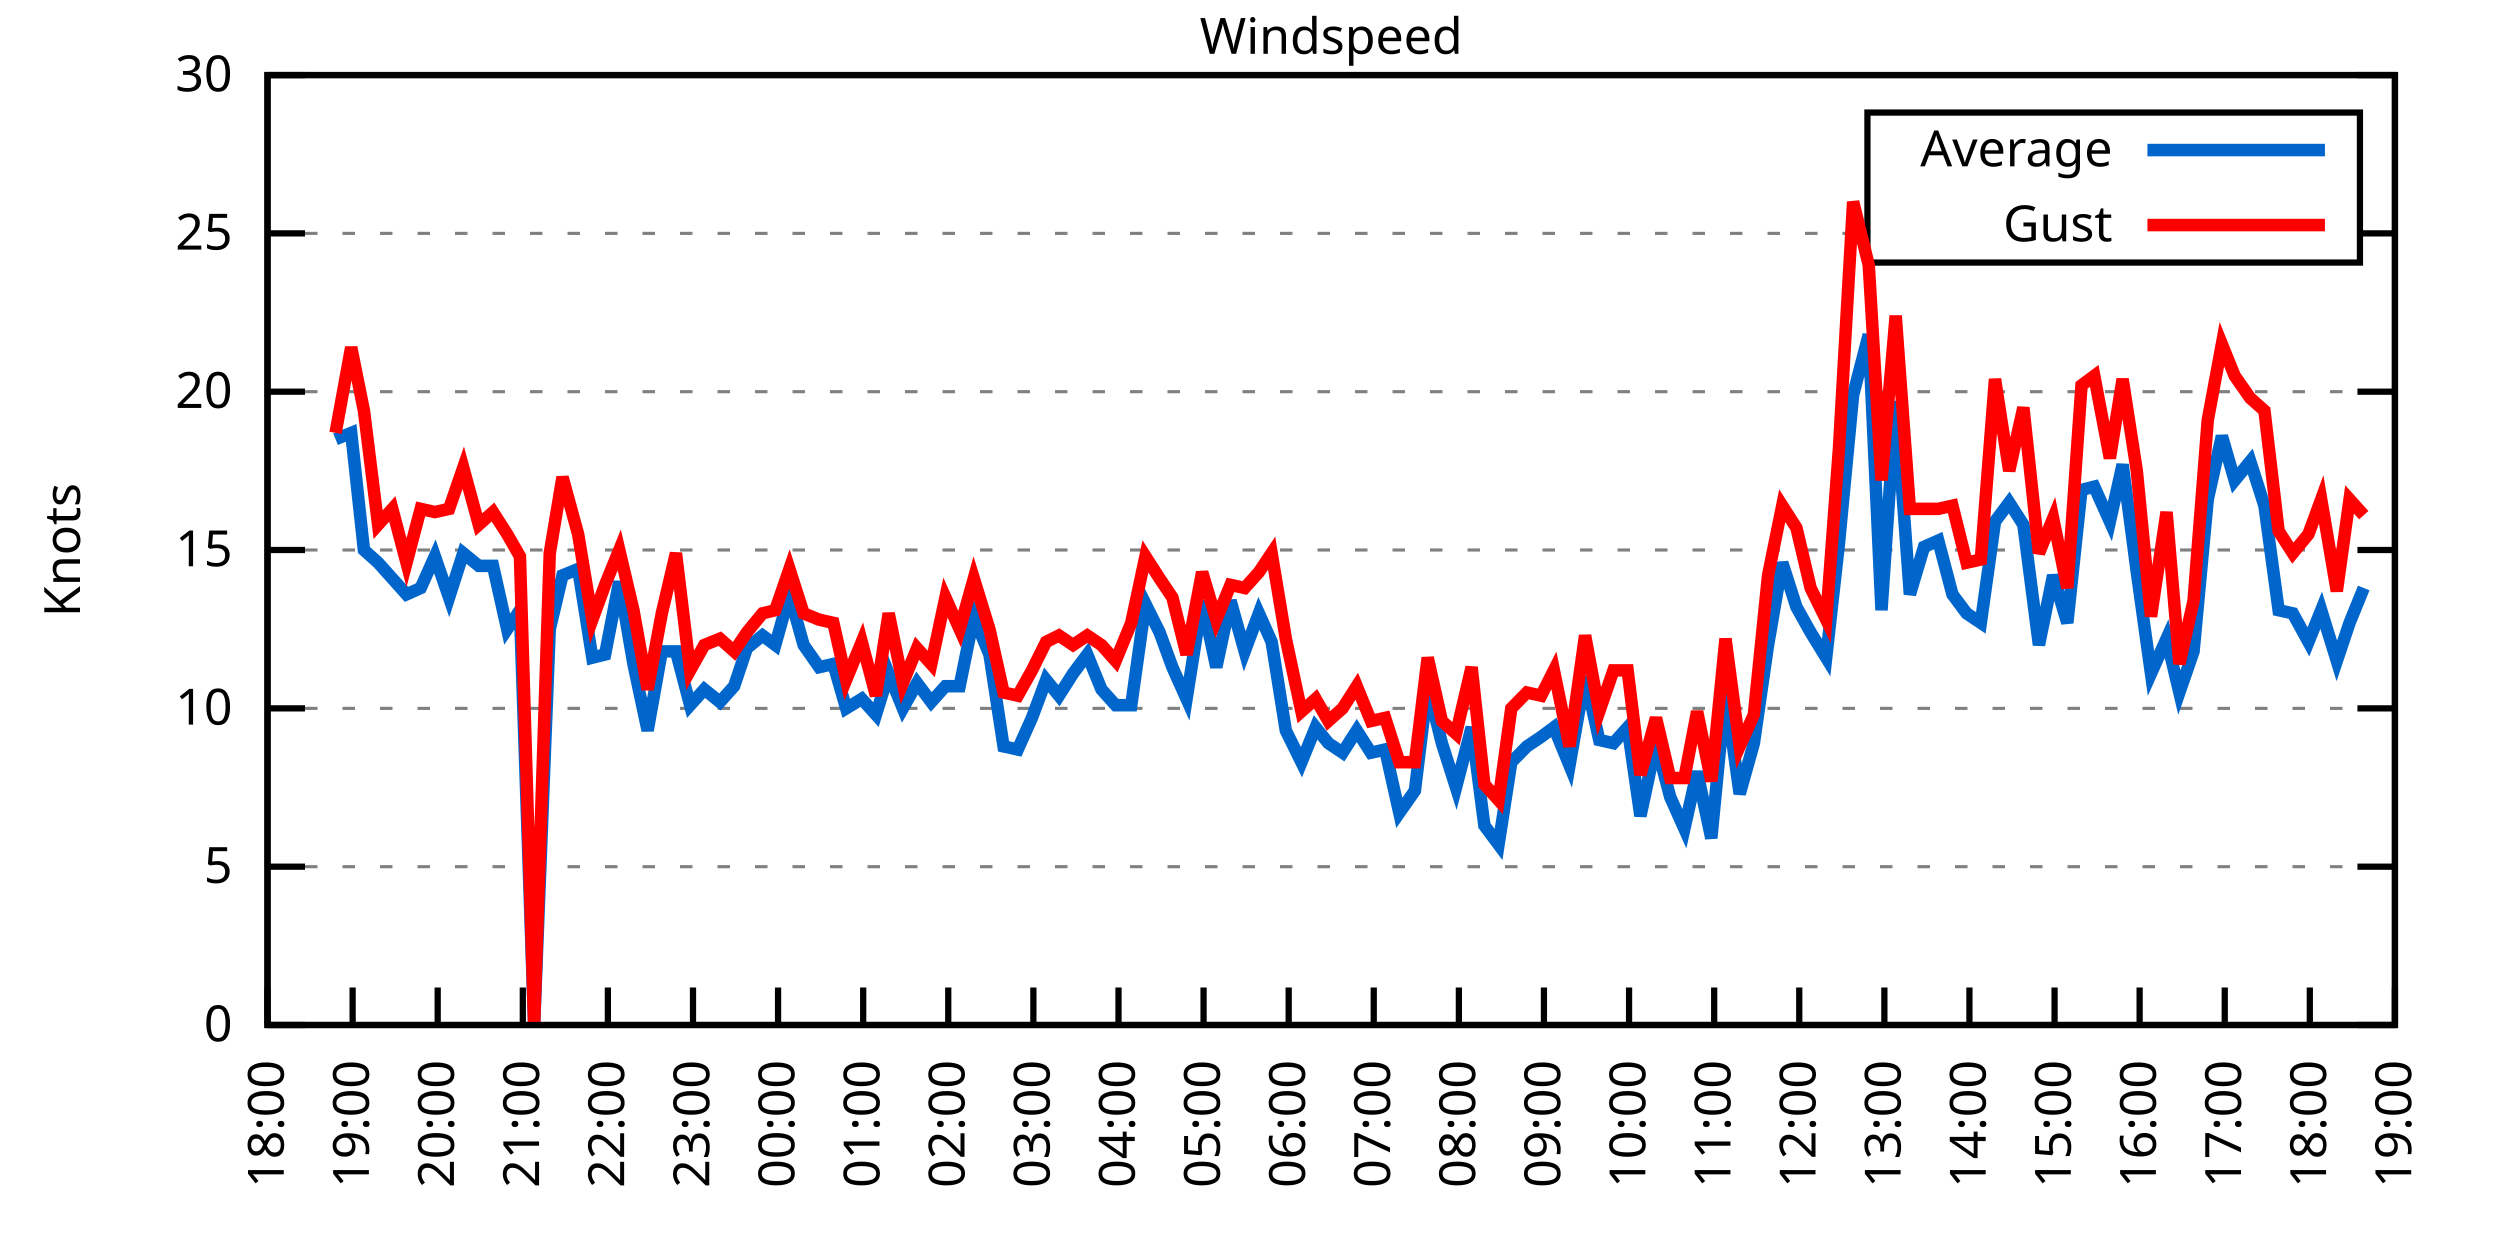
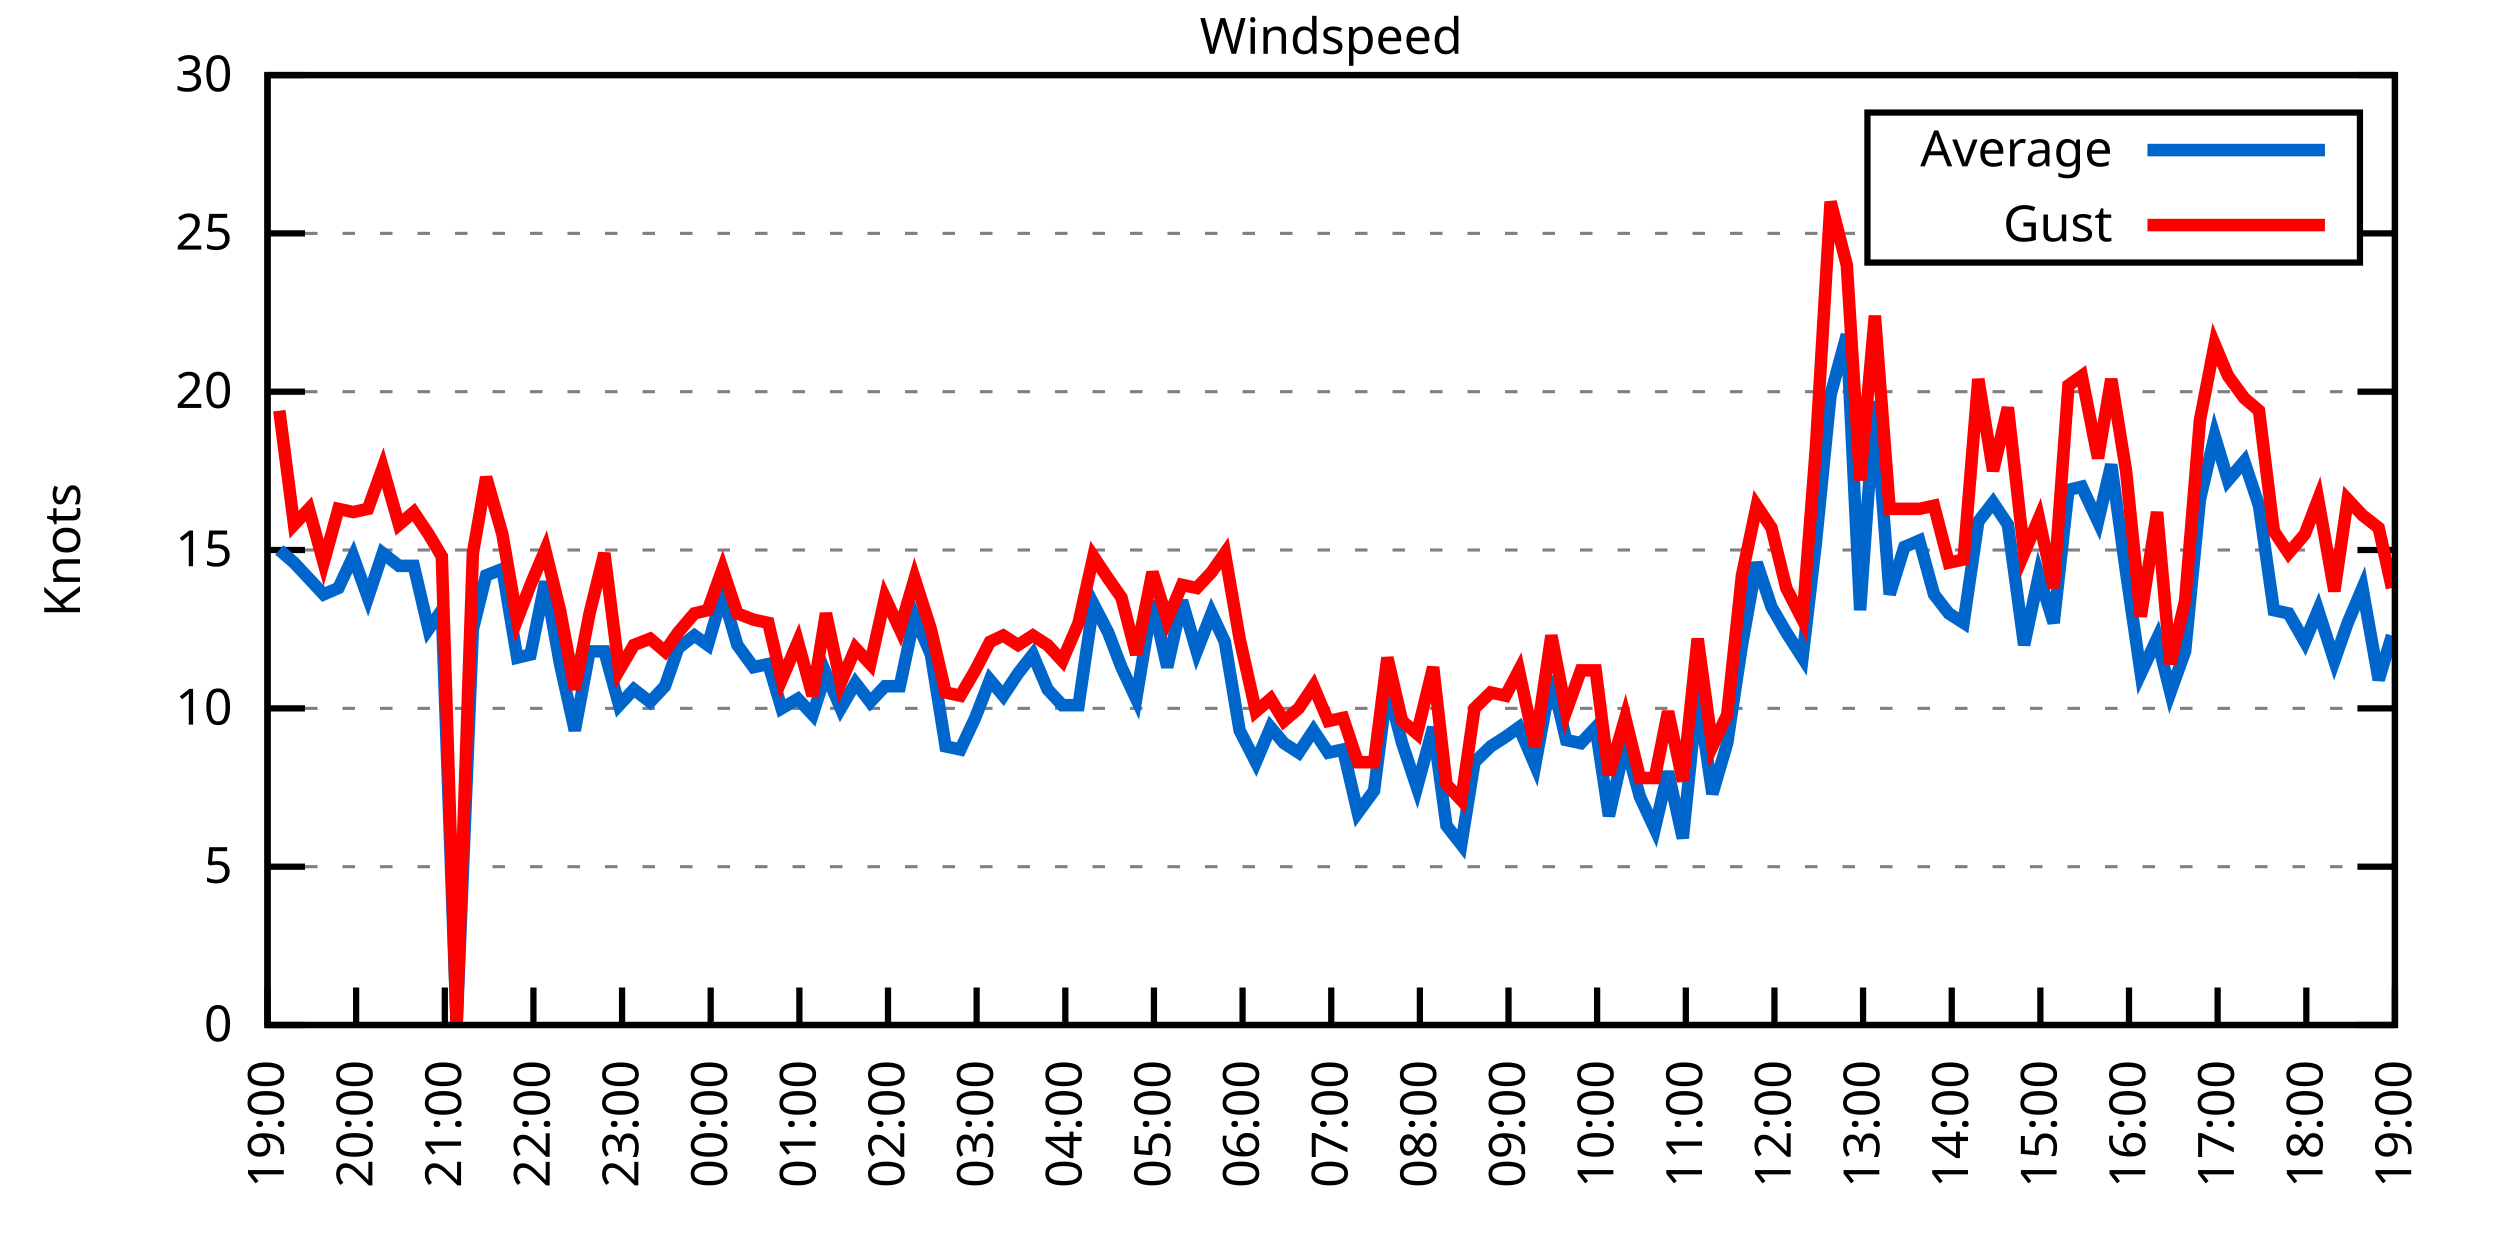
<svg xmlns="http://www.w3.org/2000/svg" xmlns:xlink="http://www.w3.org/1999/xlink" width="400" height="200" viewBox="0 0 400 200">
  <g id="gnuplot_canvas">
    <rect x="0" y="0" width="400" height="200" fill="none" />
    <defs>
      <circle id="gpDot" r="0.5" stroke-width="0.5" stroke="currentColor" />
      <path id="gpPt0" stroke-width="0.333" stroke="currentColor" d="M-1,0 h2 M0,-1 v2" />
      <path id="gpPt1" stroke-width="0.333" stroke="currentColor" d="M-1,-1 L1,1 M1,-1 L-1,1" />
      <path id="gpPt2" stroke-width="0.333" stroke="currentColor" d="M-1,0 L1,0 M0,-1 L0,1 M-1,-1 L1,1 M-1,1 L1,-1" />
      <rect id="gpPt3" stroke-width="0.333" stroke="currentColor" x="-1" y="-1" width="2" height="2" />
      <rect id="gpPt4" stroke-width="0.333" stroke="currentColor" fill="currentColor" x="-1" y="-1" width="2" height="2" />
      <circle id="gpPt5" stroke-width="0.333" stroke="currentColor" cx="0" cy="0" r="1" />
      <use xlink:href="#gpPt5" id="gpPt6" fill="currentColor" stroke="none" />
      <path id="gpPt7" stroke-width="0.333" stroke="currentColor" d="M0,-1.33 L-1.33,0.67 L1.33,0.67 z" />
      <use xlink:href="#gpPt7" id="gpPt8" fill="currentColor" stroke="none" />
      <use xlink:href="#gpPt7" id="gpPt9" stroke="currentColor" transform="rotate(180)" />
      <use xlink:href="#gpPt9" id="gpPt10" fill="currentColor" stroke="none" />
      <use xlink:href="#gpPt3" id="gpPt11" stroke="currentColor" transform="rotate(45)" />
      <use xlink:href="#gpPt11" id="gpPt12" fill="currentColor" stroke="none" />
      <path id="gpPt13" stroke-width="0.333" stroke="currentColor" d="M0,1.330 L1.265,0.411 L0.782,-1.067 L-0.782,-1.076 L-1.265,0.411 z" />
      <use xlink:href="#gpPt13" id="gpPt14" fill="currentColor" stroke="none" />
      <filter id="textbox" filterUnits="objectBoundingBox" x="0" y="0" height="1" width="1">
        <feFlood flood-color="white" flood-opacity="1" result="bgnd" />
        <feComposite in="SourceGraphic" in2="bgnd" operator="atop" />
      </filter>
      <filter id="greybox" filterUnits="objectBoundingBox" x="0" y="0" height="1" width="1">
        <feFlood flood-color="lightgrey" flood-opacity="1" result="grey" />
        <feComposite in="SourceGraphic" in2="grey" operator="atop" />
      </filter>
    </defs>
    <g fill="none" color="white" stroke="currentColor" stroke-width="1.00" stroke-linecap="butt" stroke-linejoin="miter">
</g>
    <g fill="none" color="black" stroke="currentColor" stroke-width="1.00" stroke-linecap="butt" stroke-linejoin="miter">
      <g stroke="none" shape-rendering="crispEdges">
        <polygon fill="rgb(255, 255, 255)" points="42.80,164.00 383.18,164.00 383.18,12.02 42.80,12.02 " />
      </g>
    </g>
    <g fill="none" color="black" stroke="currentColor" stroke-width="1.00" stroke-linecap="butt" stroke-linejoin="miter">
</g>
    <g fill="none" color="black" stroke="black" stroke-width="0.50" stroke-linecap="butt" stroke-linejoin="miter">
</g>
    <g fill="none" color="gray" stroke="currentColor" stroke-width="0.50" stroke-linecap="butt" stroke-linejoin="miter">
      <path stroke="gray" stroke-dasharray="2,4" class="gridline" d="M42.80,164.00 L383.19,164.00  " />
    </g>
    <g fill="none" color="gray" stroke="gray" stroke-width="1.00" stroke-linecap="butt" stroke-linejoin="miter">
</g>
    <g fill="none" color="black" stroke="currentColor" stroke-width="1.00" stroke-linecap="butt" stroke-linejoin="miter">
      <path stroke="black" d="M42.80,164.00 L48.80,164.00 M383.19,164.00 L377.19,164.00  " />
      <g transform="translate(37.20,166.60)" stroke="none" fill="black" font-family="Sans" font-size="8.00" text-anchor="end">
        <text>
          <tspan font-family="Sans"> 0</tspan>
        </text>
      </g>
    </g>
    <g fill="none" color="black" stroke="currentColor" stroke-width="1.00" stroke-linecap="butt" stroke-linejoin="miter">
</g>
    <g fill="none" color="black" stroke="black" stroke-width="0.50" stroke-linecap="butt" stroke-linejoin="miter">
</g>
    <g fill="none" color="gray" stroke="currentColor" stroke-width="0.50" stroke-linecap="butt" stroke-linejoin="miter">
      <path stroke="gray" stroke-dasharray="2,4" class="gridline" d="M42.80,138.67 L383.19,138.67  " />
    </g>
    <g fill="none" color="gray" stroke="gray" stroke-width="1.00" stroke-linecap="butt" stroke-linejoin="miter">
</g>
    <g fill="none" color="black" stroke="currentColor" stroke-width="1.00" stroke-linecap="butt" stroke-linejoin="miter">
      <path stroke="black" d="M42.80,138.67 L48.80,138.67 M383.19,138.67 L377.19,138.67  " />
      <g transform="translate(37.20,141.27)" stroke="none" fill="black" font-family="Sans" font-size="8.00" text-anchor="end">
        <text>
          <tspan font-family="Sans"> 5</tspan>
        </text>
      </g>
    </g>
    <g fill="none" color="black" stroke="currentColor" stroke-width="1.00" stroke-linecap="butt" stroke-linejoin="miter">
</g>
    <g fill="none" color="black" stroke="black" stroke-width="0.50" stroke-linecap="butt" stroke-linejoin="miter">
</g>
    <g fill="none" color="gray" stroke="currentColor" stroke-width="0.50" stroke-linecap="butt" stroke-linejoin="miter">
      <path stroke="gray" stroke-dasharray="2,4" class="gridline" d="M42.80,113.34 L383.19,113.34  " />
    </g>
    <g fill="none" color="gray" stroke="gray" stroke-width="1.00" stroke-linecap="butt" stroke-linejoin="miter">
</g>
    <g fill="none" color="black" stroke="currentColor" stroke-width="1.00" stroke-linecap="butt" stroke-linejoin="miter">
      <path stroke="black" d="M42.80,113.34 L48.80,113.34 M383.19,113.34 L377.19,113.34  " />
      <g transform="translate(37.20,115.94)" stroke="none" fill="black" font-family="Sans" font-size="8.00" text-anchor="end">
        <text>
          <tspan font-family="Sans"> 10</tspan>
        </text>
      </g>
    </g>
    <g fill="none" color="black" stroke="currentColor" stroke-width="1.00" stroke-linecap="butt" stroke-linejoin="miter">
</g>
    <g fill="none" color="black" stroke="black" stroke-width="0.50" stroke-linecap="butt" stroke-linejoin="miter">
</g>
    <g fill="none" color="gray" stroke="currentColor" stroke-width="0.50" stroke-linecap="butt" stroke-linejoin="miter">
      <path stroke="gray" stroke-dasharray="2,4" class="gridline" d="M42.80,88.00 L383.19,88.00  " />
    </g>
    <g fill="none" color="gray" stroke="gray" stroke-width="1.00" stroke-linecap="butt" stroke-linejoin="miter">
</g>
    <g fill="none" color="black" stroke="currentColor" stroke-width="1.00" stroke-linecap="butt" stroke-linejoin="miter">
      <path stroke="black" d="M42.80,88.00 L48.80,88.00 M383.19,88.00 L377.19,88.00  " />
      <g transform="translate(37.20,90.60)" stroke="none" fill="black" font-family="Sans" font-size="8.00" text-anchor="end">
        <text>
          <tspan font-family="Sans"> 15</tspan>
        </text>
      </g>
    </g>
    <g fill="none" color="black" stroke="currentColor" stroke-width="1.00" stroke-linecap="butt" stroke-linejoin="miter">
</g>
    <g fill="none" color="black" stroke="black" stroke-width="0.50" stroke-linecap="butt" stroke-linejoin="miter">
</g>
    <g fill="none" color="gray" stroke="currentColor" stroke-width="0.50" stroke-linecap="butt" stroke-linejoin="miter">
      <path stroke="gray" stroke-dasharray="2,4" class="gridline" d="M42.80,62.67 L383.19,62.67  " />
    </g>
    <g fill="none" color="gray" stroke="gray" stroke-width="1.00" stroke-linecap="butt" stroke-linejoin="miter">
</g>
    <g fill="none" color="black" stroke="currentColor" stroke-width="1.00" stroke-linecap="butt" stroke-linejoin="miter">
      <path stroke="black" d="M42.80,62.67 L48.80,62.67 M383.19,62.67 L377.19,62.67  " />
      <g transform="translate(37.20,65.27)" stroke="none" fill="black" font-family="Sans" font-size="8.00" text-anchor="end">
        <text>
          <tspan font-family="Sans"> 20</tspan>
        </text>
      </g>
    </g>
    <g fill="none" color="black" stroke="currentColor" stroke-width="1.00" stroke-linecap="butt" stroke-linejoin="miter">
</g>
    <g fill="none" color="black" stroke="black" stroke-width="0.50" stroke-linecap="butt" stroke-linejoin="miter">
</g>
    <g fill="none" color="gray" stroke="currentColor" stroke-width="0.50" stroke-linecap="butt" stroke-linejoin="miter">
      <path stroke="gray" stroke-dasharray="2,4" class="gridline" d="M42.80,37.34 L298.79,37.34 M377.59,37.34 L383.19,37.34  " />
    </g>
    <g fill="none" color="gray" stroke="gray" stroke-width="1.00" stroke-linecap="butt" stroke-linejoin="miter">
</g>
    <g fill="none" color="black" stroke="currentColor" stroke-width="1.00" stroke-linecap="butt" stroke-linejoin="miter">
      <path stroke="black" d="M42.80,37.34 L48.80,37.34 M383.19,37.34 L377.19,37.34  " />
      <g transform="translate(37.20,39.94)" stroke="none" fill="black" font-family="Sans" font-size="8.00" text-anchor="end">
        <text>
          <tspan font-family="Sans"> 25</tspan>
        </text>
      </g>
    </g>
    <g fill="none" color="black" stroke="currentColor" stroke-width="1.00" stroke-linecap="butt" stroke-linejoin="miter">
</g>
    <g fill="none" color="black" stroke="black" stroke-width="0.50" stroke-linecap="butt" stroke-linejoin="miter">
</g>
    <g fill="none" color="gray" stroke="currentColor" stroke-width="0.50" stroke-linecap="butt" stroke-linejoin="miter">
      <path stroke="gray" stroke-dasharray="2,4" class="gridline" d="M42.80,12.01 L383.19,12.01  " />
    </g>
    <g fill="none" color="gray" stroke="gray" stroke-width="1.00" stroke-linecap="butt" stroke-linejoin="miter">
</g>
    <g fill="none" color="black" stroke="currentColor" stroke-width="1.00" stroke-linecap="butt" stroke-linejoin="miter">
      <path stroke="black" d="M42.80,12.01 L48.80,12.01 M383.19,12.01 L377.19,12.01  " />
      <g transform="translate(37.20,14.61)" stroke="none" fill="black" font-family="Sans" font-size="8.00" text-anchor="end">
        <text>
          <tspan font-family="Sans"> 30</tspan>
        </text>
      </g>
    </g>
    <g fill="none" color="black" stroke="currentColor" stroke-width="1.00" stroke-linecap="butt" stroke-linejoin="miter">
      <path stroke="black" d="M42.80,164.00 L42.80,158.00  " />
      <g transform="translate(45.40,169.60) rotate(270.00)" stroke="none" fill="black" font-family="Sans" font-size="8.00" text-anchor="end">
        <text>
-           <tspan font-family="Sans">18:00</tspan>
-         </text>
-       </g>
-     </g>
-     <g fill="none" color="black" stroke="currentColor" stroke-width="1.00" stroke-linecap="butt" stroke-linejoin="miter">
-       <path stroke="black" d="M56.42,164.00 L56.42,158.00  " />
-       <g transform="translate(59.02,169.60) rotate(270.00)" stroke="none" fill="black" font-family="Sans" font-size="8.00" text-anchor="end">
-         <text>
          <tspan font-family="Sans">19:00</tspan>
        </text>
      </g>
    </g>
    <g fill="none" color="black" stroke="currentColor" stroke-width="1.00" stroke-linecap="butt" stroke-linejoin="miter">
-       <path stroke="black" d="M70.03,164.00 L70.03,158.00  " />
-       <g transform="translate(72.63,169.60) rotate(270.00)" stroke="none" fill="black" font-family="Sans" font-size="8.00" text-anchor="end">
+       <path stroke="black" d="M56.98,164.00 L56.98,158.00  " />
+       <g transform="translate(59.58,169.60) rotate(270.00)" stroke="none" fill="black" font-family="Sans" font-size="8.00" text-anchor="end">
        <text>
          <tspan font-family="Sans">20:00</tspan>
        </text>
      </g>
    </g>
    <g fill="none" color="black" stroke="currentColor" stroke-width="1.00" stroke-linecap="butt" stroke-linejoin="miter">
-       <path stroke="black" d="M83.65,164.00 L83.65,158.00  " />
-       <g transform="translate(86.25,169.60) rotate(270.00)" stroke="none" fill="black" font-family="Sans" font-size="8.00" text-anchor="end">
+       <path stroke="black" d="M71.17,164.00 L71.17,158.00  " />
+       <g transform="translate(73.77,169.60) rotate(270.00)" stroke="none" fill="black" font-family="Sans" font-size="8.00" text-anchor="end">
        <text>
          <tspan font-family="Sans">21:00</tspan>
        </text>
      </g>
    </g>
    <g fill="none" color="black" stroke="currentColor" stroke-width="1.00" stroke-linecap="butt" stroke-linejoin="miter">
-       <path stroke="black" d="M97.26,164.00 L97.26,158.00  " />
-       <g transform="translate(99.86,169.60) rotate(270.00)" stroke="none" fill="black" font-family="Sans" font-size="8.00" text-anchor="end">
+       <path stroke="black" d="M85.35,164.00 L85.35,158.00  " />
+       <g transform="translate(87.95,169.60) rotate(270.00)" stroke="none" fill="black" font-family="Sans" font-size="8.00" text-anchor="end">
        <text>
          <tspan font-family="Sans">22:00</tspan>
        </text>
      </g>
    </g>
    <g fill="none" color="black" stroke="currentColor" stroke-width="1.00" stroke-linecap="butt" stroke-linejoin="miter">
-       <path stroke="black" d="M110.88,164.00 L110.88,158.00  " />
-       <g transform="translate(113.48,169.60) rotate(270.00)" stroke="none" fill="black" font-family="Sans" font-size="8.00" text-anchor="end">
+       <path stroke="black" d="M99.53,164.00 L99.53,158.00  " />
+       <g transform="translate(102.13,169.60) rotate(270.00)" stroke="none" fill="black" font-family="Sans" font-size="8.00" text-anchor="end">
        <text>
          <tspan font-family="Sans">23:00</tspan>
        </text>
      </g>
    </g>
    <g fill="none" color="black" stroke="currentColor" stroke-width="1.00" stroke-linecap="butt" stroke-linejoin="miter">
-       <path stroke="black" d="M124.49,164.00 L124.49,158.00  " />
-       <g transform="translate(127.09,169.60) rotate(270.00)" stroke="none" fill="black" font-family="Sans" font-size="8.00" text-anchor="end">
+       <path stroke="black" d="M113.71,164.00 L113.71,158.00  " />
+       <g transform="translate(116.31,169.60) rotate(270.00)" stroke="none" fill="black" font-family="Sans" font-size="8.00" text-anchor="end">
        <text>
          <tspan font-family="Sans">00:00</tspan>
        </text>
      </g>
    </g>
    <g fill="none" color="black" stroke="currentColor" stroke-width="1.00" stroke-linecap="butt" stroke-linejoin="miter">
-       <path stroke="black" d="M138.11,164.00 L138.11,158.00  " />
-       <g transform="translate(140.71,169.60) rotate(270.00)" stroke="none" fill="black" font-family="Sans" font-size="8.00" text-anchor="end">
+       <path stroke="black" d="M127.90,164.00 L127.90,158.00  " />
+       <g transform="translate(130.50,169.60) rotate(270.00)" stroke="none" fill="black" font-family="Sans" font-size="8.00" text-anchor="end">
        <text>
          <tspan font-family="Sans">01:00</tspan>
        </text>
      </g>
    </g>
    <g fill="none" color="black" stroke="currentColor" stroke-width="1.00" stroke-linecap="butt" stroke-linejoin="miter">
-       <path stroke="black" d="M151.72,164.00 L151.72,158.00  " />
-       <g transform="translate(154.32,169.60) rotate(270.00)" stroke="none" fill="black" font-family="Sans" font-size="8.00" text-anchor="end">
+       <path stroke="black" d="M142.08,164.00 L142.08,158.00  " />
+       <g transform="translate(144.68,169.60) rotate(270.00)" stroke="none" fill="black" font-family="Sans" font-size="8.00" text-anchor="end">
        <text>
          <tspan font-family="Sans">02:00</tspan>
        </text>
      </g>
    </g>
    <g fill="none" color="black" stroke="currentColor" stroke-width="1.00" stroke-linecap="butt" stroke-linejoin="miter">
-       <path stroke="black" d="M165.34,164.00 L165.34,158.00  " />
-       <g transform="translate(167.94,169.60) rotate(270.00)" stroke="none" fill="black" font-family="Sans" font-size="8.00" text-anchor="end">
+       <path stroke="black" d="M156.26,164.00 L156.26,158.00  " />
+       <g transform="translate(158.86,169.60) rotate(270.00)" stroke="none" fill="black" font-family="Sans" font-size="8.00" text-anchor="end">
        <text>
          <tspan font-family="Sans">03:00</tspan>
        </text>
      </g>
    </g>
    <g fill="none" color="black" stroke="currentColor" stroke-width="1.00" stroke-linecap="butt" stroke-linejoin="miter">
-       <path stroke="black" d="M178.96,164.00 L178.96,158.00  " />
-       <g transform="translate(181.56,169.60) rotate(270.00)" stroke="none" fill="black" font-family="Sans" font-size="8.00" text-anchor="end">
+       <path stroke="black" d="M170.45,164.00 L170.45,158.00  " />
+       <g transform="translate(173.05,169.60) rotate(270.00)" stroke="none" fill="black" font-family="Sans" font-size="8.00" text-anchor="end">
        <text>
          <tspan font-family="Sans">04:00</tspan>
        </text>
      </g>
    </g>
    <g fill="none" color="black" stroke="currentColor" stroke-width="1.00" stroke-linecap="butt" stroke-linejoin="miter">
-       <path stroke="black" d="M192.57,164.00 L192.57,158.00  " />
-       <g transform="translate(195.17,169.60) rotate(270.00)" stroke="none" fill="black" font-family="Sans" font-size="8.00" text-anchor="end">
+       <path stroke="black" d="M184.63,164.00 L184.63,158.00  " />
+       <g transform="translate(187.23,169.60) rotate(270.00)" stroke="none" fill="black" font-family="Sans" font-size="8.00" text-anchor="end">
        <text>
          <tspan font-family="Sans">05:00</tspan>
        </text>
      </g>
    </g>
    <g fill="none" color="black" stroke="currentColor" stroke-width="1.00" stroke-linecap="butt" stroke-linejoin="miter">
-       <path stroke="black" d="M206.19,164.00 L206.19,158.00  " />
-       <g transform="translate(208.79,169.60) rotate(270.00)" stroke="none" fill="black" font-family="Sans" font-size="8.00" text-anchor="end">
+       <path stroke="black" d="M198.81,164.00 L198.81,158.00  " />
+       <g transform="translate(201.41,169.60) rotate(270.00)" stroke="none" fill="black" font-family="Sans" font-size="8.00" text-anchor="end">
        <text>
          <tspan font-family="Sans">06:00</tspan>
        </text>
      </g>
    </g>
    <g fill="none" color="black" stroke="currentColor" stroke-width="1.00" stroke-linecap="butt" stroke-linejoin="miter">
-       <path stroke="black" d="M219.80,164.00 L219.80,158.00  " />
-       <g transform="translate(222.40,169.60) rotate(270.00)" stroke="none" fill="black" font-family="Sans" font-size="8.00" text-anchor="end">
+       <path stroke="black" d="M213.00,164.00 L213.00,158.00  " />
+       <g transform="translate(215.60,169.60) rotate(270.00)" stroke="none" fill="black" font-family="Sans" font-size="8.00" text-anchor="end">
        <text>
          <tspan font-family="Sans">07:00</tspan>
        </text>
      </g>
    </g>
    <g fill="none" color="black" stroke="currentColor" stroke-width="1.00" stroke-linecap="butt" stroke-linejoin="miter">
-       <path stroke="black" d="M233.42,164.00 L233.42,158.00  " />
-       <g transform="translate(236.02,169.60) rotate(270.00)" stroke="none" fill="black" font-family="Sans" font-size="8.00" text-anchor="end">
+       <path stroke="black" d="M227.18,164.00 L227.18,158.00  " />
+       <g transform="translate(229.78,169.60) rotate(270.00)" stroke="none" fill="black" font-family="Sans" font-size="8.00" text-anchor="end">
        <text>
          <tspan font-family="Sans">08:00</tspan>
        </text>
      </g>
    </g>
    <g fill="none" color="black" stroke="currentColor" stroke-width="1.00" stroke-linecap="butt" stroke-linejoin="miter">
-       <path stroke="black" d="M247.03,164.00 L247.03,158.00  " />
-       <g transform="translate(249.63,169.60) rotate(270.00)" stroke="none" fill="black" font-family="Sans" font-size="8.00" text-anchor="end">
+       <path stroke="black" d="M241.36,164.00 L241.36,158.00  " />
+       <g transform="translate(243.96,169.60) rotate(270.00)" stroke="none" fill="black" font-family="Sans" font-size="8.00" text-anchor="end">
        <text>
          <tspan font-family="Sans">09:00</tspan>
        </text>
      </g>
    </g>
    <g fill="none" color="black" stroke="currentColor" stroke-width="1.00" stroke-linecap="butt" stroke-linejoin="miter">
-       <path stroke="black" d="M260.65,164.00 L260.65,158.00  " />
-       <g transform="translate(263.25,169.60) rotate(270.00)" stroke="none" fill="black" font-family="Sans" font-size="8.00" text-anchor="end">
+       <path stroke="black" d="M255.54,164.00 L255.54,158.00  " />
+       <g transform="translate(258.14,169.60) rotate(270.00)" stroke="none" fill="black" font-family="Sans" font-size="8.00" text-anchor="end">
        <text>
          <tspan font-family="Sans">10:00</tspan>
        </text>
      </g>
    </g>
    <g fill="none" color="black" stroke="currentColor" stroke-width="1.00" stroke-linecap="butt" stroke-linejoin="miter">
-       <path stroke="black" d="M274.27,164.00 L274.27,158.00  " />
-       <g transform="translate(276.87,169.60) rotate(270.00)" stroke="none" fill="black" font-family="Sans" font-size="8.00" text-anchor="end">
+       <path stroke="black" d="M269.73,164.00 L269.73,158.00  " />
+       <g transform="translate(272.33,169.60) rotate(270.00)" stroke="none" fill="black" font-family="Sans" font-size="8.00" text-anchor="end">
        <text>
          <tspan font-family="Sans">11:00</tspan>
        </text>
      </g>
    </g>
    <g fill="none" color="black" stroke="currentColor" stroke-width="1.00" stroke-linecap="butt" stroke-linejoin="miter">
-       <path stroke="black" d="M287.88,164.00 L287.88,158.00  " />
-       <g transform="translate(290.48,169.60) rotate(270.00)" stroke="none" fill="black" font-family="Sans" font-size="8.00" text-anchor="end">
+       <path stroke="black" d="M283.91,164.00 L283.91,158.00  " />
+       <g transform="translate(286.51,169.60) rotate(270.00)" stroke="none" fill="black" font-family="Sans" font-size="8.00" text-anchor="end">
        <text>
          <tspan font-family="Sans">12:00</tspan>
        </text>
      </g>
    </g>
    <g fill="none" color="black" stroke="currentColor" stroke-width="1.00" stroke-linecap="butt" stroke-linejoin="miter">
-       <path stroke="black" d="M301.50,164.00 L301.50,158.00  " />
-       <g transform="translate(304.10,169.60) rotate(270.00)" stroke="none" fill="black" font-family="Sans" font-size="8.00" text-anchor="end">
+       <path stroke="black" d="M298.09,164.00 L298.09,158.00  " />
+       <g transform="translate(300.69,169.60) rotate(270.00)" stroke="none" fill="black" font-family="Sans" font-size="8.00" text-anchor="end">
        <text>
          <tspan font-family="Sans">13:00</tspan>
        </text>
      </g>
    </g>
    <g fill="none" color="black" stroke="currentColor" stroke-width="1.00" stroke-linecap="butt" stroke-linejoin="miter">
-       <path stroke="black" d="M315.11,164.00 L315.11,158.00  " />
-       <g transform="translate(317.71,169.60) rotate(270.00)" stroke="none" fill="black" font-family="Sans" font-size="8.00" text-anchor="end">
+       <path stroke="black" d="M312.28,164.00 L312.28,158.00  " />
+       <g transform="translate(314.88,169.60) rotate(270.00)" stroke="none" fill="black" font-family="Sans" font-size="8.00" text-anchor="end">
        <text>
          <tspan font-family="Sans">14:00</tspan>
        </text>
      </g>
    </g>
    <g fill="none" color="black" stroke="currentColor" stroke-width="1.00" stroke-linecap="butt" stroke-linejoin="miter">
-       <path stroke="black" d="M328.73,164.00 L328.73,158.00  " />
-       <g transform="translate(331.33,169.60) rotate(270.00)" stroke="none" fill="black" font-family="Sans" font-size="8.00" text-anchor="end">
+       <path stroke="black" d="M326.46,164.00 L326.46,158.00  " />
+       <g transform="translate(329.06,169.60) rotate(270.00)" stroke="none" fill="black" font-family="Sans" font-size="8.00" text-anchor="end">
        <text>
          <tspan font-family="Sans">15:00</tspan>
        </text>
      </g>
    </g>
    <g fill="none" color="black" stroke="currentColor" stroke-width="1.00" stroke-linecap="butt" stroke-linejoin="miter">
-       <path stroke="black" d="M342.34,164.00 L342.34,158.00  " />
-       <g transform="translate(344.94,169.60) rotate(270.00)" stroke="none" fill="black" font-family="Sans" font-size="8.00" text-anchor="end">
+       <path stroke="black" d="M340.64,164.00 L340.64,158.00  " />
+       <g transform="translate(343.24,169.60) rotate(270.00)" stroke="none" fill="black" font-family="Sans" font-size="8.00" text-anchor="end">
        <text>
          <tspan font-family="Sans">16:00</tspan>
        </text>
      </g>
    </g>
    <g fill="none" color="black" stroke="currentColor" stroke-width="1.00" stroke-linecap="butt" stroke-linejoin="miter">
-       <path stroke="black" d="M355.96,164.00 L355.96,158.00  " />
-       <g transform="translate(358.56,169.60) rotate(270.00)" stroke="none" fill="black" font-family="Sans" font-size="8.00" text-anchor="end">
+       <path stroke="black" d="M354.82,164.00 L354.82,158.00  " />
+       <g transform="translate(357.42,169.60) rotate(270.00)" stroke="none" fill="black" font-family="Sans" font-size="8.00" text-anchor="end">
        <text>
          <tspan font-family="Sans">17:00</tspan>
        </text>
      </g>
    </g>
    <g fill="none" color="black" stroke="currentColor" stroke-width="1.00" stroke-linecap="butt" stroke-linejoin="miter">
-       <path stroke="black" d="M369.57,164.00 L369.57,158.00  " />
-       <g transform="translate(372.17,169.60) rotate(270.00)" stroke="none" fill="black" font-family="Sans" font-size="8.00" text-anchor="end">
+       <path stroke="black" d="M369.01,164.00 L369.01,158.00  " />
+       <g transform="translate(371.61,169.60) rotate(270.00)" stroke="none" fill="black" font-family="Sans" font-size="8.00" text-anchor="end">
        <text>
          <tspan font-family="Sans">18:00</tspan>
        </text>
      </g>
    </g>
    <g fill="none" color="black" stroke="currentColor" stroke-width="1.00" stroke-linecap="butt" stroke-linejoin="miter">
      <path stroke="black" d="M383.19,164.00 L383.19,158.00  " />
      <g transform="translate(385.79,169.60) rotate(270.00)" stroke="none" fill="black" font-family="Sans" font-size="8.00" text-anchor="end">
        <text>
          <tspan font-family="Sans">19:00</tspan>
        </text>
      </g>
    </g>
    <g fill="none" color="black" stroke="currentColor" stroke-width="1.00" stroke-linecap="butt" stroke-linejoin="miter">
</g>
    <g fill="none" color="black" stroke="currentColor" stroke-width="1.00" stroke-linecap="butt" stroke-linejoin="miter">
      <path stroke="black" d="M42.80,12.01 L42.80,164.00 L383.19,164.00 L383.19,12.01 L42.80,12.01 Z  " />
    </g>
    <g fill="none" color="black" stroke="currentColor" stroke-width="1.00" stroke-linecap="butt" stroke-linejoin="miter">
</g>
    <g fill="none" color="black" stroke="currentColor" stroke-width="1.00" stroke-linecap="butt" stroke-linejoin="miter">
      <path stroke="black" d="M298.79,42.01 L298.79,18.01 L377.59,18.01 L377.59,42.01 L298.79,42.01 Z  " />
    </g>
    <g id="Windspeed_plot_1">
      <g fill="none" color="white" stroke="black" stroke-width="2.00" stroke-linecap="butt" stroke-linejoin="miter">
</g>
      <g fill="none" color="black" stroke="currentColor" stroke-width="2.00" stroke-linecap="butt" stroke-linejoin="miter">
        <g transform="translate(337.99,26.61)" stroke="none" fill="black" font-family="Sans" font-size="8.00" text-anchor="end">
          <text>
            <tspan font-family="Sans">Average</tspan>
          </text>
        </g>
      </g>
      <g fill="none" color="black" stroke="currentColor" stroke-width="2.00" stroke-linecap="butt" stroke-linejoin="miter">
-         <path stroke="rgb(  0, 102, 204)" d="M343.59,24.01 L371.99,24.01 M53.69,70.27 L56.19,69.26 L58.23,88.00 L60.50,90.03 L62.77,92.56 L65.04,95.10   L67.31,94.08 L69.58,89.02 L71.85,95.60 L74.12,88.51 L76.61,90.54 L78.88,90.54 L81.15,100.67 L83.19,97.63   L85.46,164.00 L87.96,100.67 L90.00,92.06 L92.50,91.04 L94.77,105.23 L96.81,104.72 L99.08,93.07 L101.35,106.24   L103.62,116.88 L105.89,104.22 L108.15,104.22 L110.42,112.83 L112.69,110.30 L115.19,112.32 L117.46,109.79 L119.50,103.71   L122.00,101.68 L124.04,103.20 L126.31,95.10 L128.58,103.20 L131.07,106.75 L133.34,106.24 L135.39,113.34 L137.88,111.82   L140.15,114.35 L142.19,107.76 L144.46,113.34 L146.73,109.28 L149.00,112.32 L151.27,109.79 L153.54,109.79 L155.81,98.64   L158.31,104.72 L160.57,119.42 L162.84,119.92 L165.11,114.86 L167.38,108.78 L169.43,111.31 L171.69,107.76 L173.96,104.72   L176.23,110.30 L178.50,112.83 L181.00,112.83 L183.27,96.62 L185.54,101.18 L187.58,106.75 L189.85,111.82 L192.34,96.11   L194.61,106.75 L196.88,96.11 L199.15,104.22 L201.42,98.14 L203.46,102.70 L205.73,116.88 L208.23,121.95 L210.50,116.38   L212.54,118.91 L214.81,120.43 L217.08,116.88 L219.35,120.43 L221.62,119.92 L223.89,130.06 L226.38,126.51 L228.43,109.79   L230.70,118.91 L232.96,126.00 L235.46,116.38 L237.50,132.08 L239.77,135.12 L241.81,121.95 L244.31,119.42 L246.58,117.90   L248.62,116.38 L251.12,122.46 L253.61,108.27 L255.88,118.40 L258.15,118.91 L260.42,116.38 L262.47,130.56 L264.96,118.91   L267.23,127.52 L269.50,132.59 L271.54,123.47 L273.81,134.11 L276.08,110.80 L278.35,127.02 L280.62,118.91 L282.89,103.20   L285.16,90.03 L287.43,97.12 L289.70,101.18 L292.19,105.23 L294.23,86.99 L296.50,63.18 L299.00,53.55 L301.04,97.63   L303.31,64.19 L305.58,95.10 L307.85,87.50 L310.12,86.49 L312.39,95.10 L314.66,98.14 L316.93,99.66 L319.20,83.45   L321.47,80.41 L323.74,83.95 L326.23,103.20 L328.50,92.06 L330.77,99.66 L333.04,78.38 L335.08,77.87 L337.58,83.45   L339.62,74.33 L341.89,91.55 L344.16,107.76 L346.65,102.19 L348.70,110.80 L350.97,104.22 L353.24,79.90 L355.50,69.77   L357.55,76.86 L360.04,73.82 L362.31,80.91 L364.58,97.63 L366.85,98.14 L369.35,102.70 L371.39,97.63 L373.89,105.74   L375.93,99.66 L378.20,94.08  " />
+         <path stroke="rgb(  0, 102, 204)" d="M343.59,24.01 L371.99,24.01 M44.69,88.00 L47.05,90.03 L49.42,92.56 L51.78,95.10 L54.15,94.08 L56.51,89.02   L58.87,95.60 L61.24,88.51 L63.84,90.54 L66.20,90.54 L68.57,100.67 L70.69,97.63 L73.06,164.00 L75.66,100.67   L77.78,92.06 L80.38,91.04 L82.75,105.23 L84.88,104.72 L87.24,93.07 L89.60,106.24 L91.97,116.88 L94.33,104.22   L96.70,104.22 L99.06,112.83 L101.42,110.30 L104.02,112.32 L106.39,109.79 L108.51,103.71 L111.11,101.68 L113.24,103.20   L115.61,95.10 L117.97,103.20 L120.57,106.75 L122.93,106.24 L125.06,113.34 L127.66,111.82 L130.02,114.35 L132.15,107.76   L134.52,113.34 L136.88,109.28 L139.24,112.32 L141.61,109.79 L143.97,109.79 L146.34,98.64 L148.94,104.72 L151.30,119.42   L153.66,119.92 L156.03,114.86 L158.39,108.78 L160.52,111.31 L162.88,107.76 L165.25,104.72 L167.61,110.30 L169.97,112.83   L172.57,112.83 L174.94,96.62 L177.30,101.18 L179.43,106.75 L181.79,111.82 L184.39,96.11 L186.76,106.75 L189.12,96.11   L191.48,104.22 L193.85,98.14 L195.98,102.70 L198.34,116.88 L200.94,121.95 L203.30,116.38 L205.43,118.91 L207.79,120.43   L210.16,116.88 L212.52,120.43 L214.89,119.92 L217.25,130.06 L219.85,126.51 L221.98,109.79 L224.34,118.91 L226.71,126.00   L229.31,116.38 L231.43,132.08 L233.80,135.12 L235.92,121.95 L238.52,119.42 L240.89,117.90 L243.02,116.38 L245.62,122.46   L248.22,108.27 L250.58,118.40 L252.94,118.91 L255.31,116.38 L257.43,130.56 L260.04,118.91 L262.40,127.52 L264.76,132.59   L266.89,123.47 L269.25,134.11 L271.62,110.80 L273.98,127.02 L276.35,118.91 L278.71,103.20 L281.07,90.03 L283.44,97.12   L285.80,101.18 L288.40,105.23 L290.53,86.99 L292.89,63.18 L295.49,53.55 L297.62,97.63 L299.98,64.19 L302.35,95.10   L304.71,87.50 L307.08,86.49 L309.44,95.10 L311.80,98.14 L314.17,99.66 L316.53,83.45 L318.89,80.41 L321.26,83.95   L323.86,103.20 L326.22,92.06 L328.59,99.66 L330.95,78.38 L333.08,77.87 L335.68,83.45 L337.80,74.33 L340.17,91.55   L342.53,107.76 L345.13,102.19 L347.26,110.80 L349.62,104.22 L351.99,79.90 L354.35,69.77 L356.48,76.86 L359.08,73.82   L361.44,80.91 L363.81,97.63 L366.17,98.14 L368.77,102.70 L370.90,97.63 L373.50,105.74 L375.63,99.66 L377.99,94.08   L380.59,108.78 L382.72,101.68  " />
      </g>
    </g>
    <g id="Windspeed_plot_2">
      <g fill="none" color="black" stroke="currentColor" stroke-width="2.00" stroke-linecap="butt" stroke-linejoin="miter">
        <g transform="translate(337.99,38.61)" stroke="none" fill="black" font-family="Sans" font-size="8.00" text-anchor="end">
          <text>
            <tspan font-family="Sans">Gust</tspan>
          </text>
        </g>
      </g>
      <g fill="none" color="black" stroke="currentColor" stroke-width="2.00" stroke-linecap="butt" stroke-linejoin="miter">
-         <path stroke="rgb(255,   0,   0)" d="M343.59,36.01 L371.99,36.01 M53.69,69.26 L56.19,55.58 L58.23,65.71 L60.50,83.95 L62.77,81.42 L65.04,90.03   L67.31,81.42 L69.58,81.93 L71.85,81.42 L74.12,74.83 L76.61,83.95 L78.88,81.93 L81.15,85.47 L83.19,89.02   L85.46,164.00 L87.96,88.51 L90.00,76.35 L92.50,85.47 L94.77,99.15 L96.81,93.58 L99.08,88.00 L101.35,97.63   L103.62,110.30 L105.89,98.14 L108.15,88.51 L110.42,107.26 L112.69,103.20 L115.19,102.19 L117.46,104.22 L119.50,101.18   L122.00,98.14 L124.04,97.63 L126.31,91.04 L128.58,98.14 L131.07,99.15 L133.34,99.66 L135.39,108.78 L137.88,102.70   L140.15,111.31 L142.19,98.14 L144.46,109.28 L146.73,103.71 L149.00,106.24 L151.27,95.60 L153.54,100.67 L155.81,92.56   L158.31,100.67 L160.57,110.80 L162.84,111.31 L165.11,107.26 L167.38,102.70 L169.43,101.68 L171.69,103.20 L173.96,101.68   L176.23,103.20 L178.50,105.74 L181.00,99.66 L183.27,89.02 L185.54,92.56 L187.58,95.60 L189.85,104.72 L192.34,91.55   L194.61,99.15 L196.88,93.58 L199.15,94.08 L201.42,91.55 L203.46,88.51 L205.73,102.19 L208.23,113.84 L210.50,111.82   L212.54,115.36 L214.81,113.34 L217.08,109.79 L219.35,115.36 L221.62,114.86 L223.89,121.95 L226.38,121.95 L228.43,105.23   L230.70,115.36 L232.96,117.39 L235.46,106.75 L237.50,125.50 L239.77,128.03 L241.81,113.34 L244.31,110.80 L246.58,111.31   L248.62,107.26 L251.12,119.42 L253.61,101.68 L255.88,113.84 L258.15,107.26 L260.42,107.26 L262.47,123.98 L264.96,114.86   L267.23,124.48 L269.50,124.48 L271.54,113.84 L273.81,124.99 L276.08,102.19 L278.35,119.42 L280.62,114.35 L282.89,92.06   L285.16,80.91 L287.43,84.46 L289.70,94.08 L292.19,99.15 L294.23,71.79 L296.50,32.28 L299.00,42.41 L301.04,76.86   L303.31,50.51 L305.58,81.42 L307.85,81.42 L310.12,81.42 L312.39,80.91 L314.66,90.03 L316.93,89.52 L319.20,60.65   L321.47,75.34 L323.74,65.21 L326.23,88.51 L328.50,82.94 L330.77,94.08 L333.04,61.66 L335.08,60.14 L337.58,73.31   L339.62,60.65 L341.89,75.34 L344.16,98.64 L346.65,81.93 L348.70,106.24 L350.97,96.11 L353.24,67.23 L355.50,55.07   L357.55,60.14 L360.04,63.69 L362.31,65.71 L364.58,84.97 L366.85,88.51 L369.35,85.47 L371.39,79.90 L373.89,94.59   L375.93,79.90 L378.20,82.43  " />
+         <path stroke="rgb(255,   0,   0)" d="M343.59,36.01 L371.99,36.01 M44.69,65.71 L47.05,83.95 L49.42,81.42 L51.78,90.03 L54.15,81.42 L56.51,81.93   L58.87,81.42 L61.24,74.83 L63.84,83.95 L66.20,81.93 L68.57,85.47 L70.69,89.02 L73.06,164.00 L75.66,88.51   L77.78,76.35 L80.38,85.47 L82.75,99.15 L84.88,93.58 L87.24,88.00 L89.60,97.63 L91.97,110.30 L94.33,98.14   L96.70,88.51 L99.06,107.26 L101.42,103.20 L104.02,102.19 L106.39,104.22 L108.51,101.18 L111.11,98.14 L113.24,97.63   L115.61,91.04 L117.97,98.14 L120.57,99.15 L122.93,99.66 L125.06,108.78 L127.66,102.70 L130.02,111.31 L132.15,98.14   L134.52,109.28 L136.88,103.71 L139.24,106.24 L141.61,95.60 L143.97,100.67 L146.34,92.56 L148.94,100.67 L151.30,110.80   L153.66,111.31 L156.03,107.26 L158.39,102.70 L160.52,101.68 L162.88,103.20 L165.25,101.68 L167.61,103.20 L169.97,105.74   L172.57,99.66 L174.94,89.02 L177.30,92.56 L179.43,95.60 L181.79,104.72 L184.39,91.55 L186.76,99.15 L189.12,93.58   L191.48,94.08 L193.85,91.55 L195.98,88.51 L198.34,102.19 L200.94,113.84 L203.30,111.82 L205.43,115.36 L207.79,113.34   L210.16,109.79 L212.52,115.36 L214.89,114.86 L217.25,121.95 L219.85,121.95 L221.98,105.23 L224.34,115.36 L226.71,117.39   L229.31,106.75 L231.43,125.50 L233.80,128.03 L235.92,113.34 L238.52,110.80 L240.89,111.31 L243.02,107.26 L245.62,119.42   L248.22,101.68 L250.58,113.84 L252.94,107.26 L255.31,107.26 L257.43,123.98 L260.04,114.86 L262.40,124.48 L264.76,124.48   L266.89,113.84 L269.25,124.99 L271.62,102.19 L273.98,119.42 L276.35,114.35 L278.71,92.06 L281.07,80.91 L283.44,84.46   L285.80,94.08 L288.40,99.15 L290.53,71.79 L292.89,32.28 L295.49,42.41 L297.62,76.86 L299.98,50.51 L302.35,81.42   L304.71,81.42 L307.08,81.42 L309.44,80.91 L311.80,90.03 L314.17,89.52 L316.53,60.65 L318.89,75.34 L321.26,65.21   L323.86,88.51 L326.22,82.94 L328.59,94.08 L330.95,61.66 L333.08,60.14 L335.68,73.31 L337.80,60.65 L340.17,75.34   L342.53,98.64 L345.13,81.93 L347.26,106.24 L349.62,96.11 L351.99,67.23 L354.35,55.07 L356.48,60.14 L359.08,63.69   L361.44,65.71 L363.81,84.97 L366.17,88.51 L368.77,85.47 L370.90,79.90 L373.50,94.59 L375.63,79.90 L377.99,82.43   L380.59,84.46 L382.72,94.08  " />
      </g>
    </g>
    <g fill="none" color="black" stroke="currentColor" stroke-width="2.00" stroke-linecap="butt" stroke-linejoin="miter">
</g>
    <g fill="none" color="black" stroke="black" stroke-width="1.00" stroke-linecap="butt" stroke-linejoin="miter">
</g>
    <g fill="none" color="black" stroke="currentColor" stroke-width="1.00" stroke-linecap="butt" stroke-linejoin="miter">
      <path stroke="black" d="M42.80,12.01 L42.80,164.00 L383.19,164.00 L383.19,12.01 L42.80,12.01 Z  " />
      <g transform="translate(12.80,88.01) rotate(270.00)" stroke="none" fill="black" font-family="Sans" font-size="8.00" text-anchor="middle">
        <text>
          <tspan font-family="Sans">Knots</tspan>
        </text>
      </g>
    </g>
    <g fill="none" color="black" stroke="currentColor" stroke-width="1.00" stroke-linecap="butt" stroke-linejoin="miter">
</g>
    <g fill="none" color="black" stroke="currentColor" stroke-width="1.00" stroke-linecap="butt" stroke-linejoin="miter">
      <g transform="translate(212.99,8.61)" stroke="none" fill="black" font-family="Sans" font-size="8.00" text-anchor="middle">
        <text>
          <tspan font-family="Sans">Windspeed</tspan>
        </text>
      </g>
    </g>
    <g fill="none" color="black" stroke="currentColor" stroke-width="1.00" stroke-linecap="butt" stroke-linejoin="miter">
</g>
  </g>
</svg>
